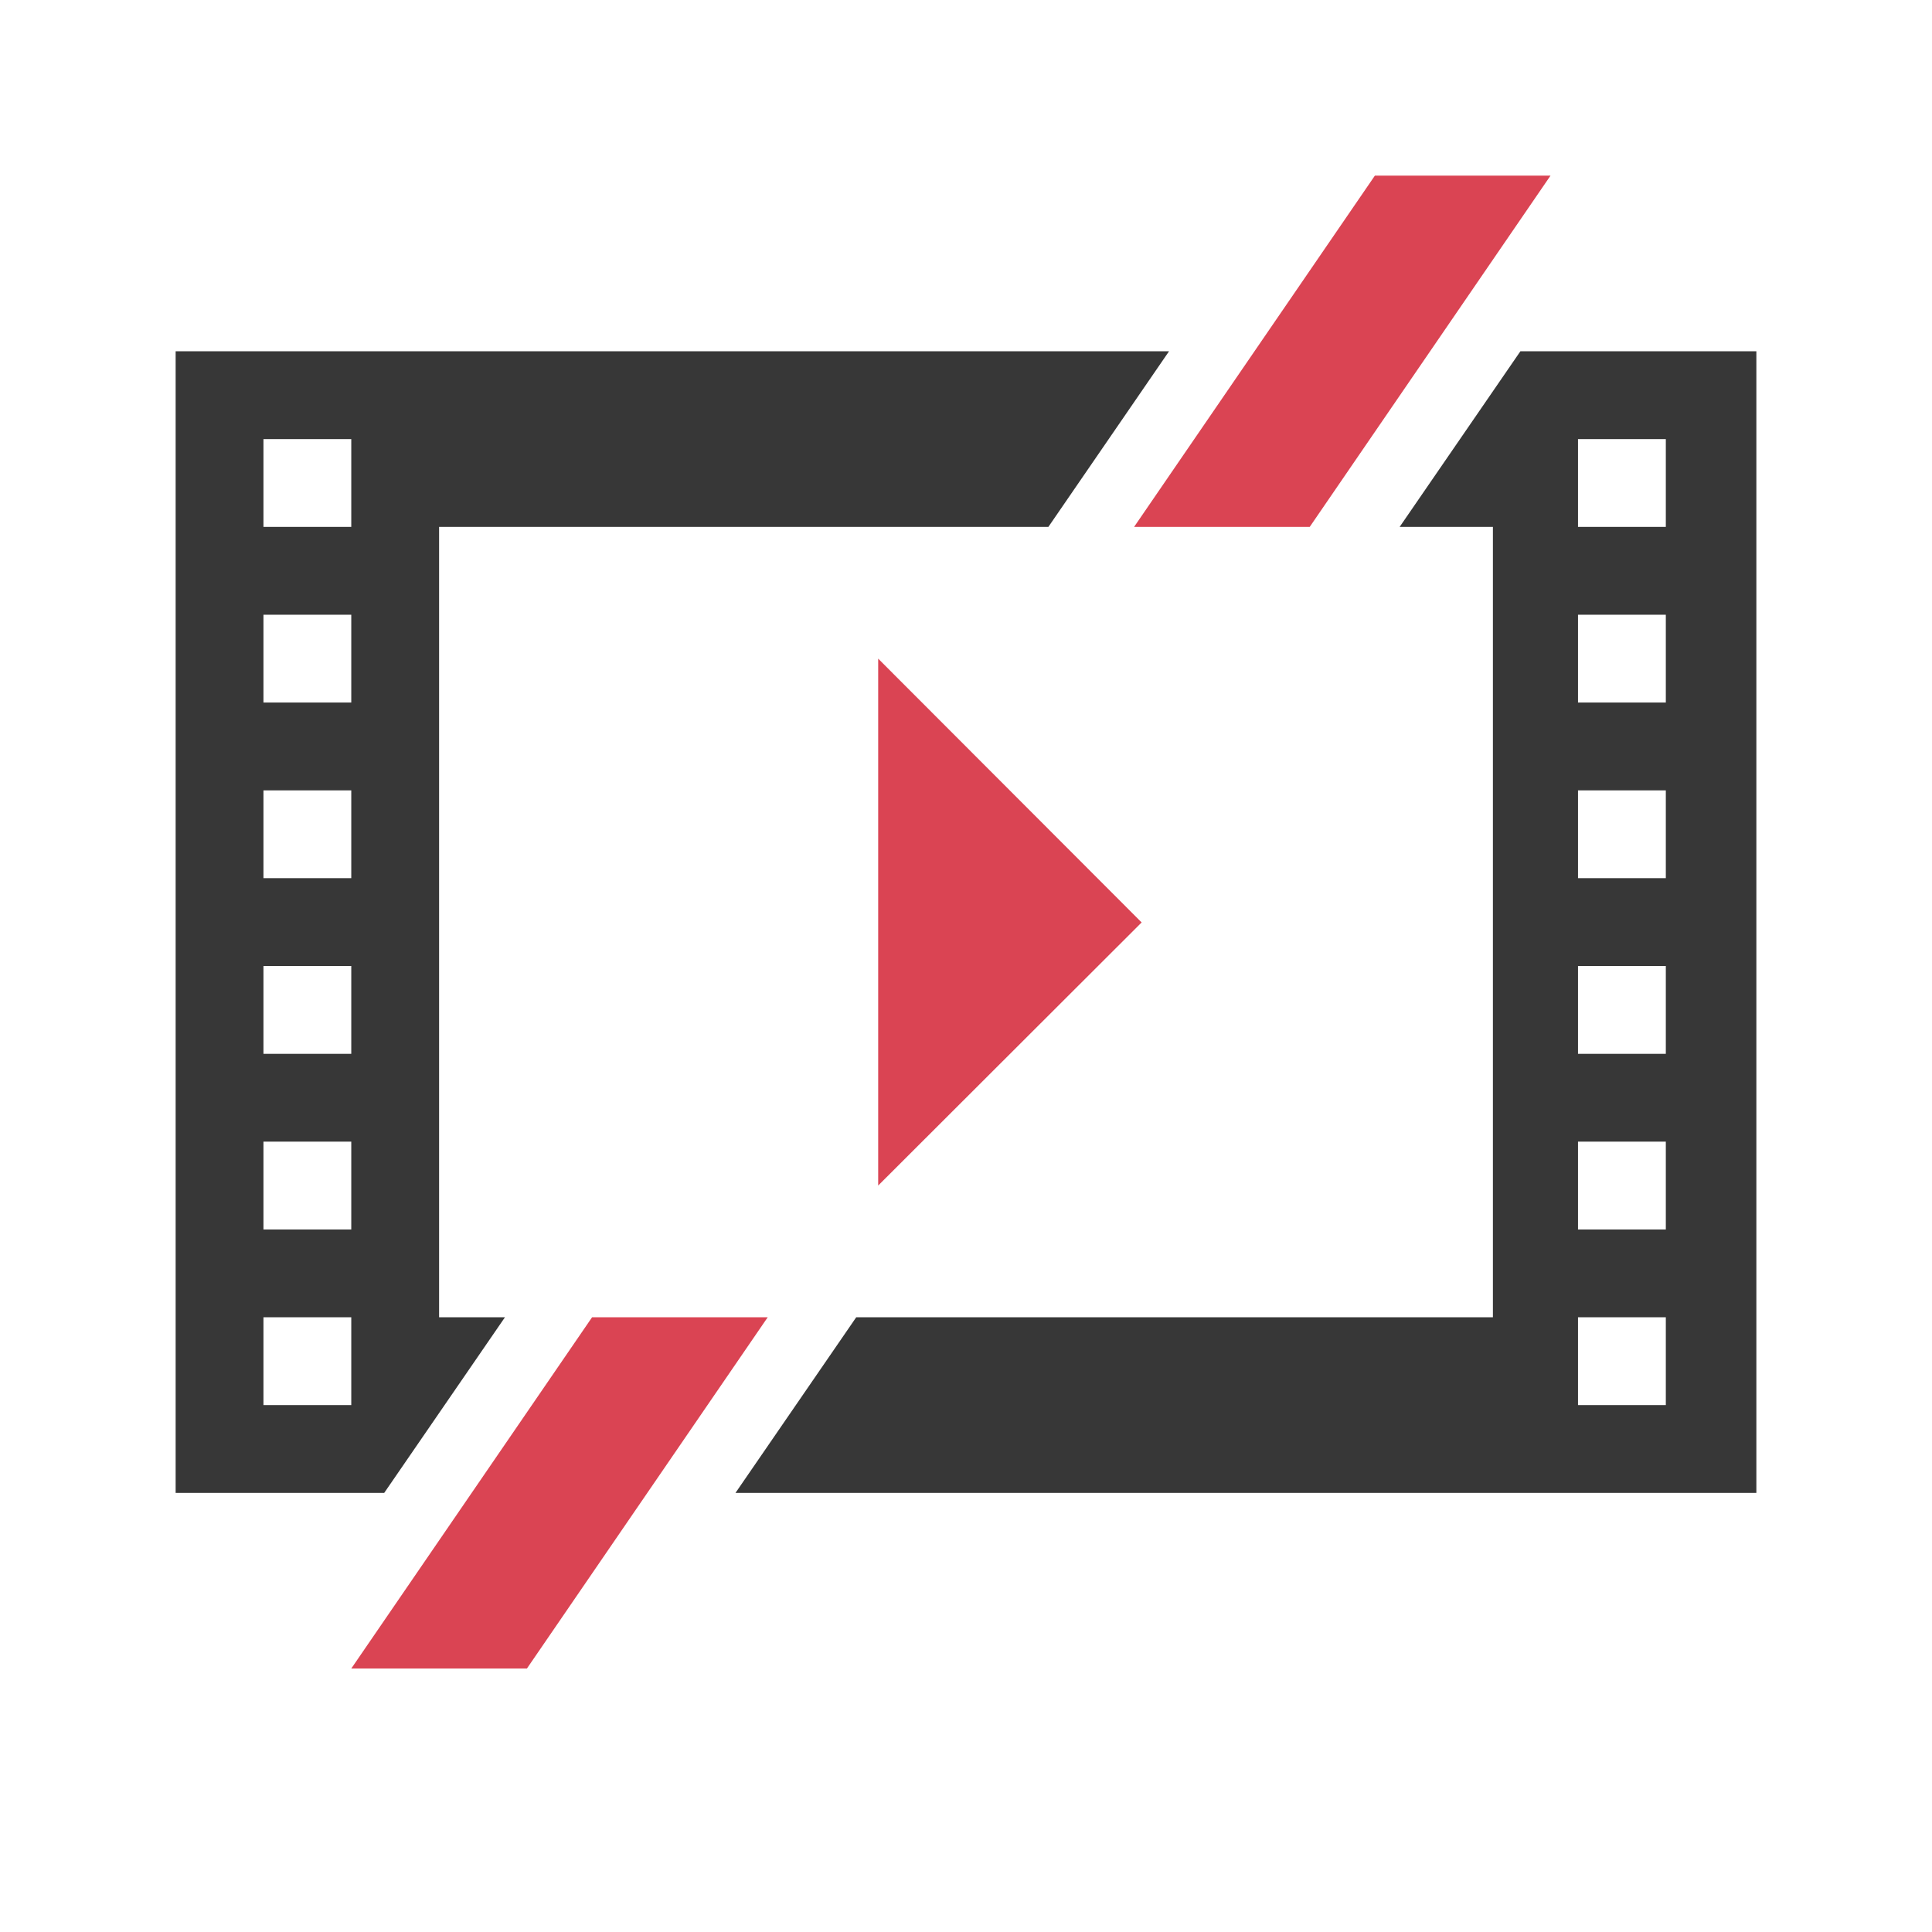
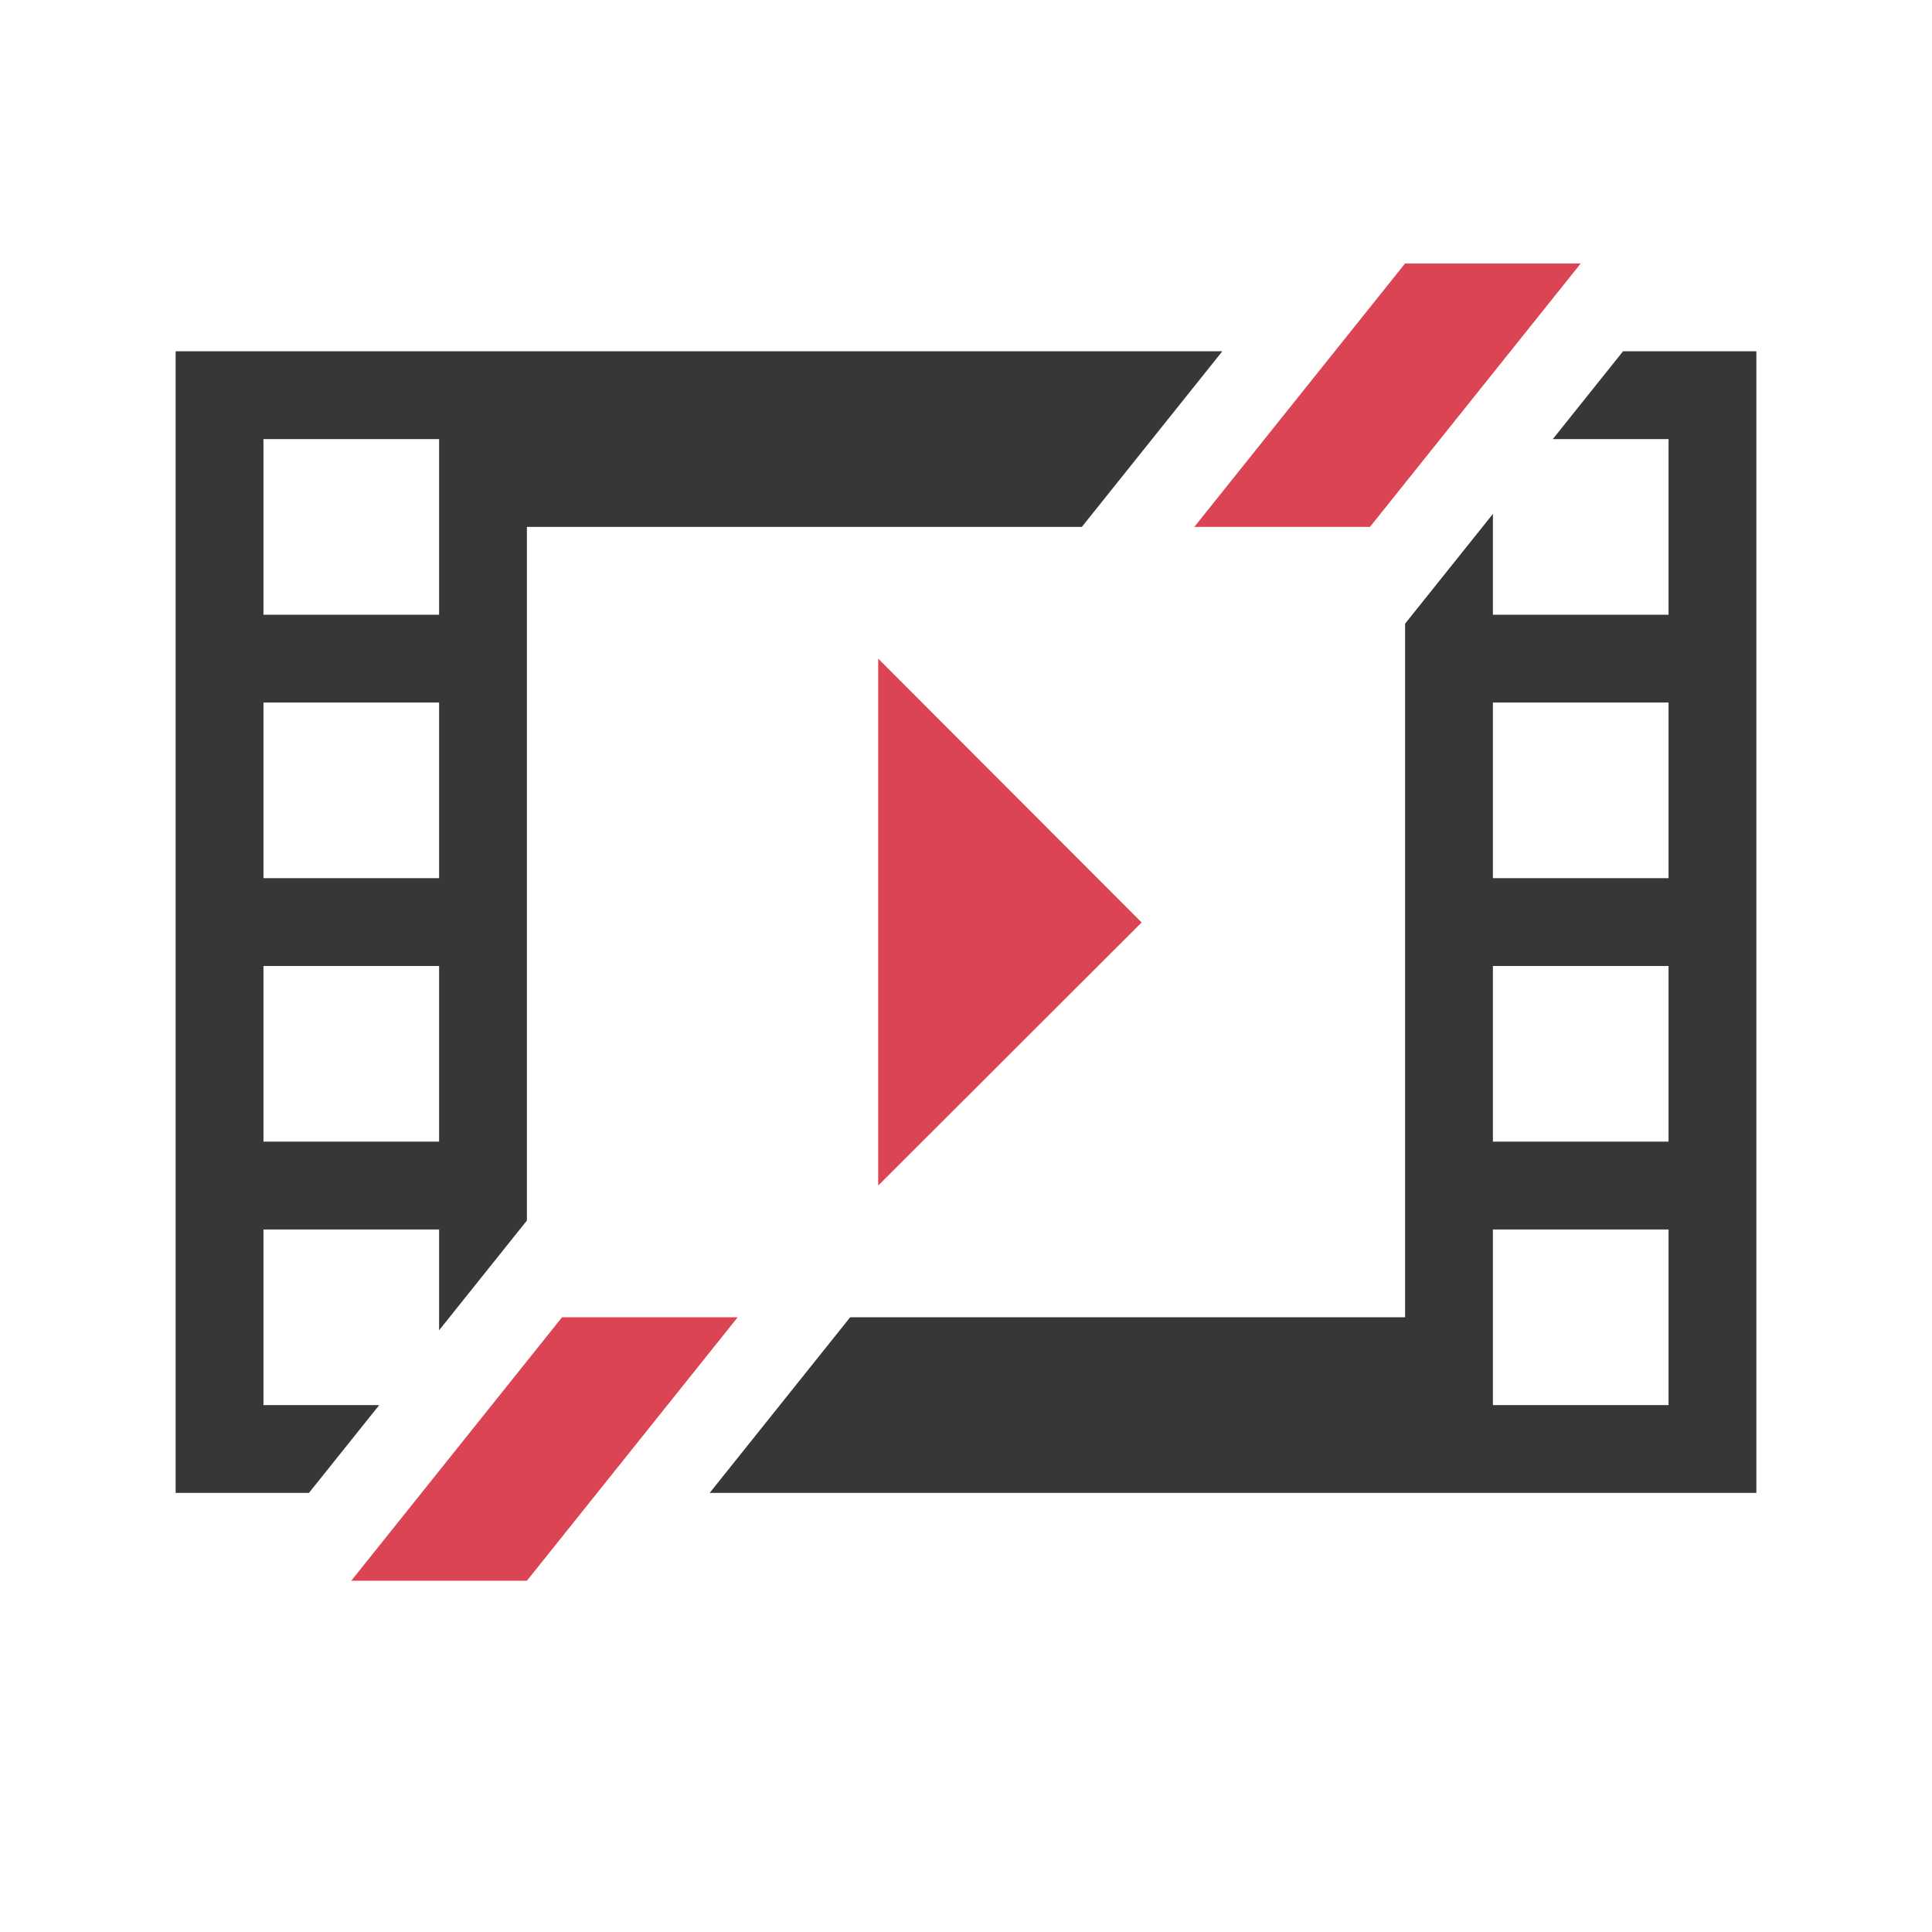
- <svg xmlns="http://www.w3.org/2000/svg" version="1.1" width="22" height="22" id="svg6190">
-   <g id="layer1">
-     <path style="color:#000;display:inline;overflow:visible;visibility:visible;fill:#da4453;fill-opacity:1;fill-rule:nonzero;stroke:none;stroke-width:1;marker:none;enable-background:accumulate" d="M10 7.5v6l3-2.996z" id="path3308" />
-     <path id="path6348-2" d="M2 4v13h2.375l1.375-2H5V6h6.938l1.374-2H2zm15.313 0-1.375 2H17v9H9.75l-1.375 2H20V4H17.312zM3 5h1v1H3V5zm14.969 0h1v1h-1V5zM3 7h1v1H3V7zm14.969 0h1v1h-1V7zM3 9h1v1H3V9zm14.969 0h1v1h-1V9zM3 11h1v1H3v-1zm14.969 0h1v1h-1v-1zM3 13h1v1H3v-1zm14.969 0h1v1h-1v-1zM3 15h1v1H3v-1zm14.969 0h1v1h-1v-1z" style="color:#000;display:inline;overflow:visible;visibility:visible;fill:#373737;fill-opacity:1;fill-rule:nonzero;stroke:none;stroke-width:1;marker:none;enable-background:accumulate" />
-     <path style="color:#000;display:inline;overflow:visible;visibility:visible;fill:#da4453;fill-opacity:1;fill-rule:nonzero;stroke:none;stroke-width:1;marker:none;enable-background:accumulate" d="m15.656 2-2.742 4h2l2.742-4h-2zM6.742 15 4 19h2l2.742-4h-2z" id="path3370" />
-   </g>
+ <svg xmlns="http://www.w3.org/2000/svg" width="22" height="22" viewBox="0 0 22 22" fill="none">
+   <path d="M10 7.5v6l3-2.996L10 7.5z" fill="#DA4453" />
+   <path fill-rule="evenodd" clip-rule="evenodd" d="M6 18H4l2.4-3h2L6 18zm9.6-12h-2L16 3h2l-2.4 3z" fill="#DA4453" />
+   <path d="M12.318 6H6v7.898l-1 1.25V14H3v2h1.318l-.8 1H2V4h11.919l-1.6 2zM20 17H8.081l1.6-2H16V7.102l1-1.25V7h2V5h-1.318l.8-1H20v13zm-3-1h2v-2h-2v2zM3 13h2v-2H3v2zm14 0h2v-2h-2v2zM3 10h2V8H3v2zm14 0h2V8h-2v2zM3 7h2V5H3v2z" fill="#373737" />
</svg>
